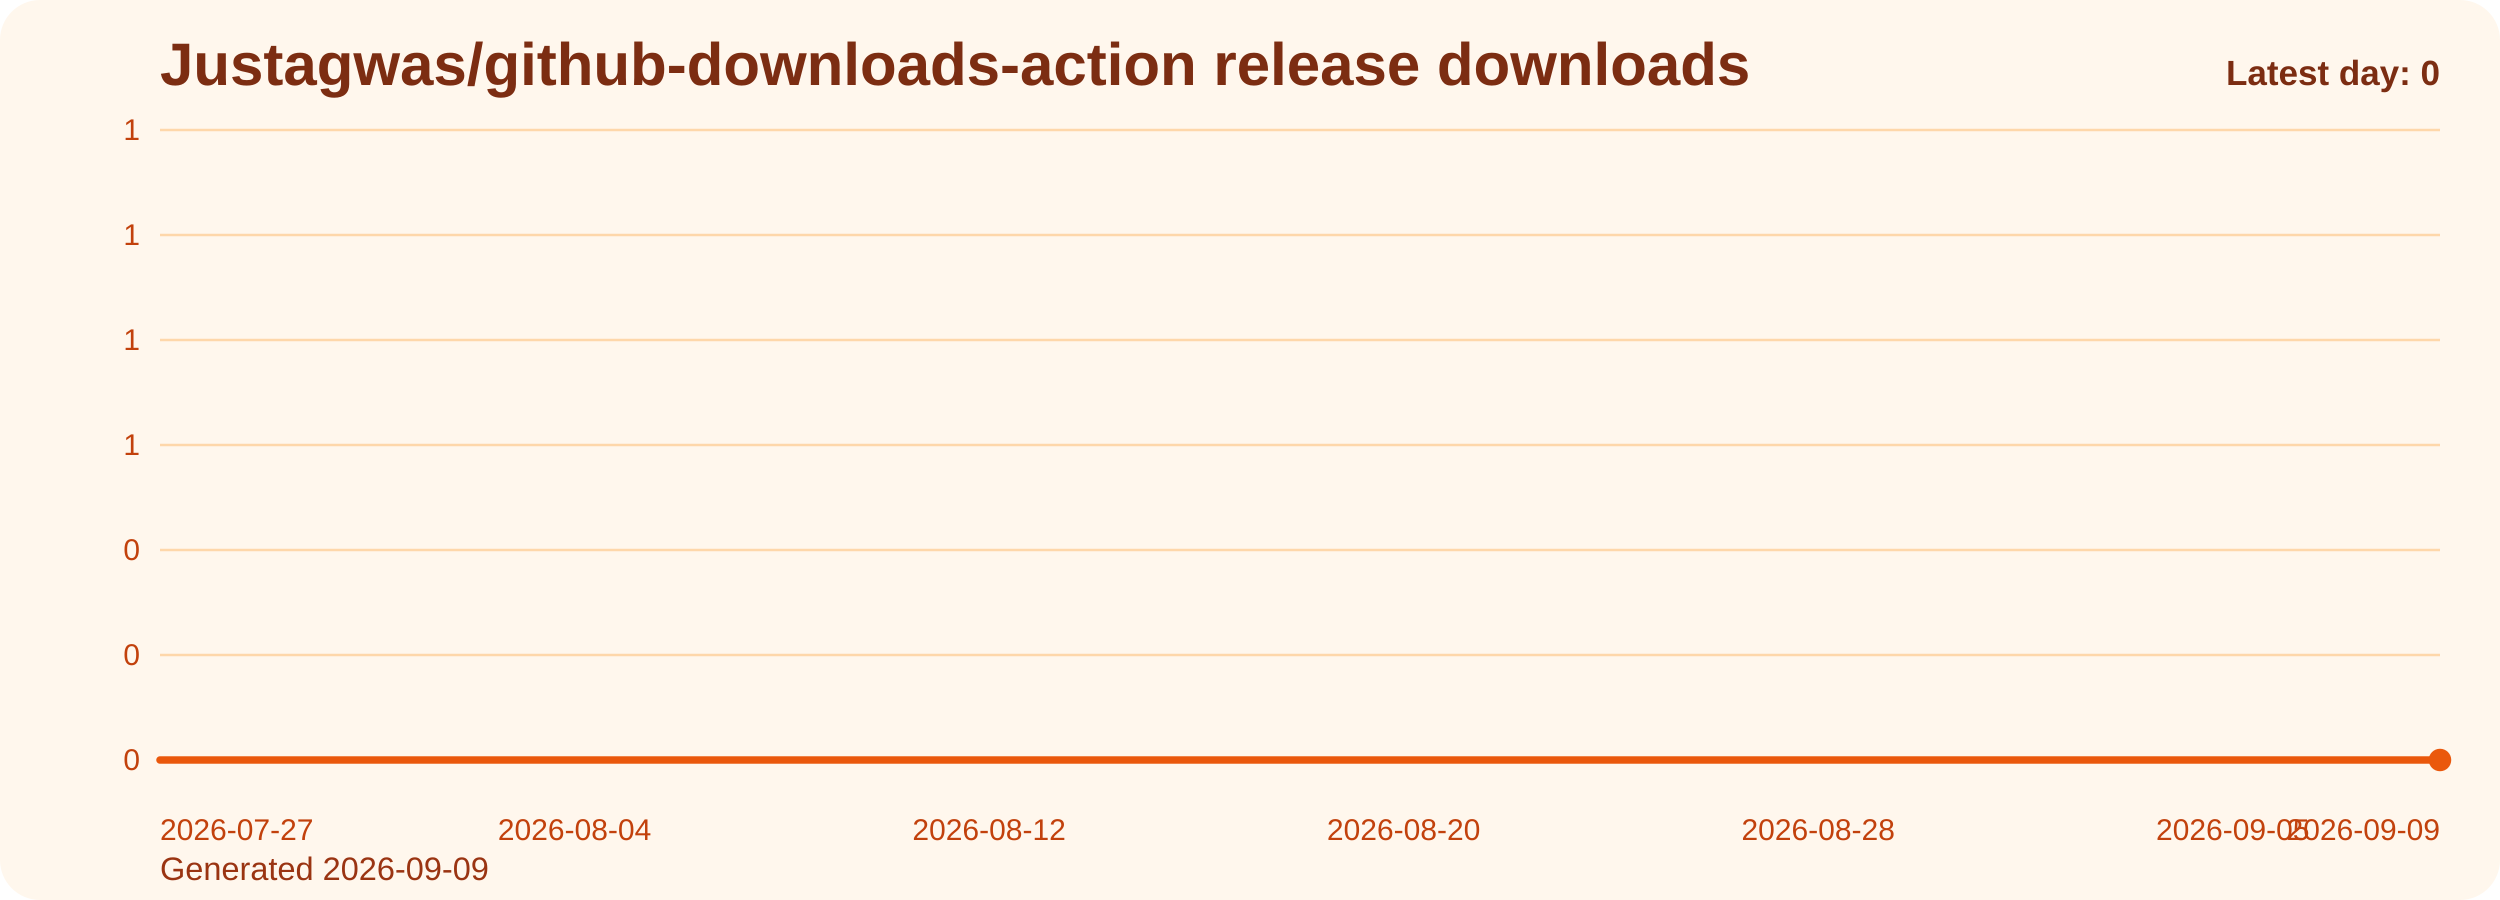
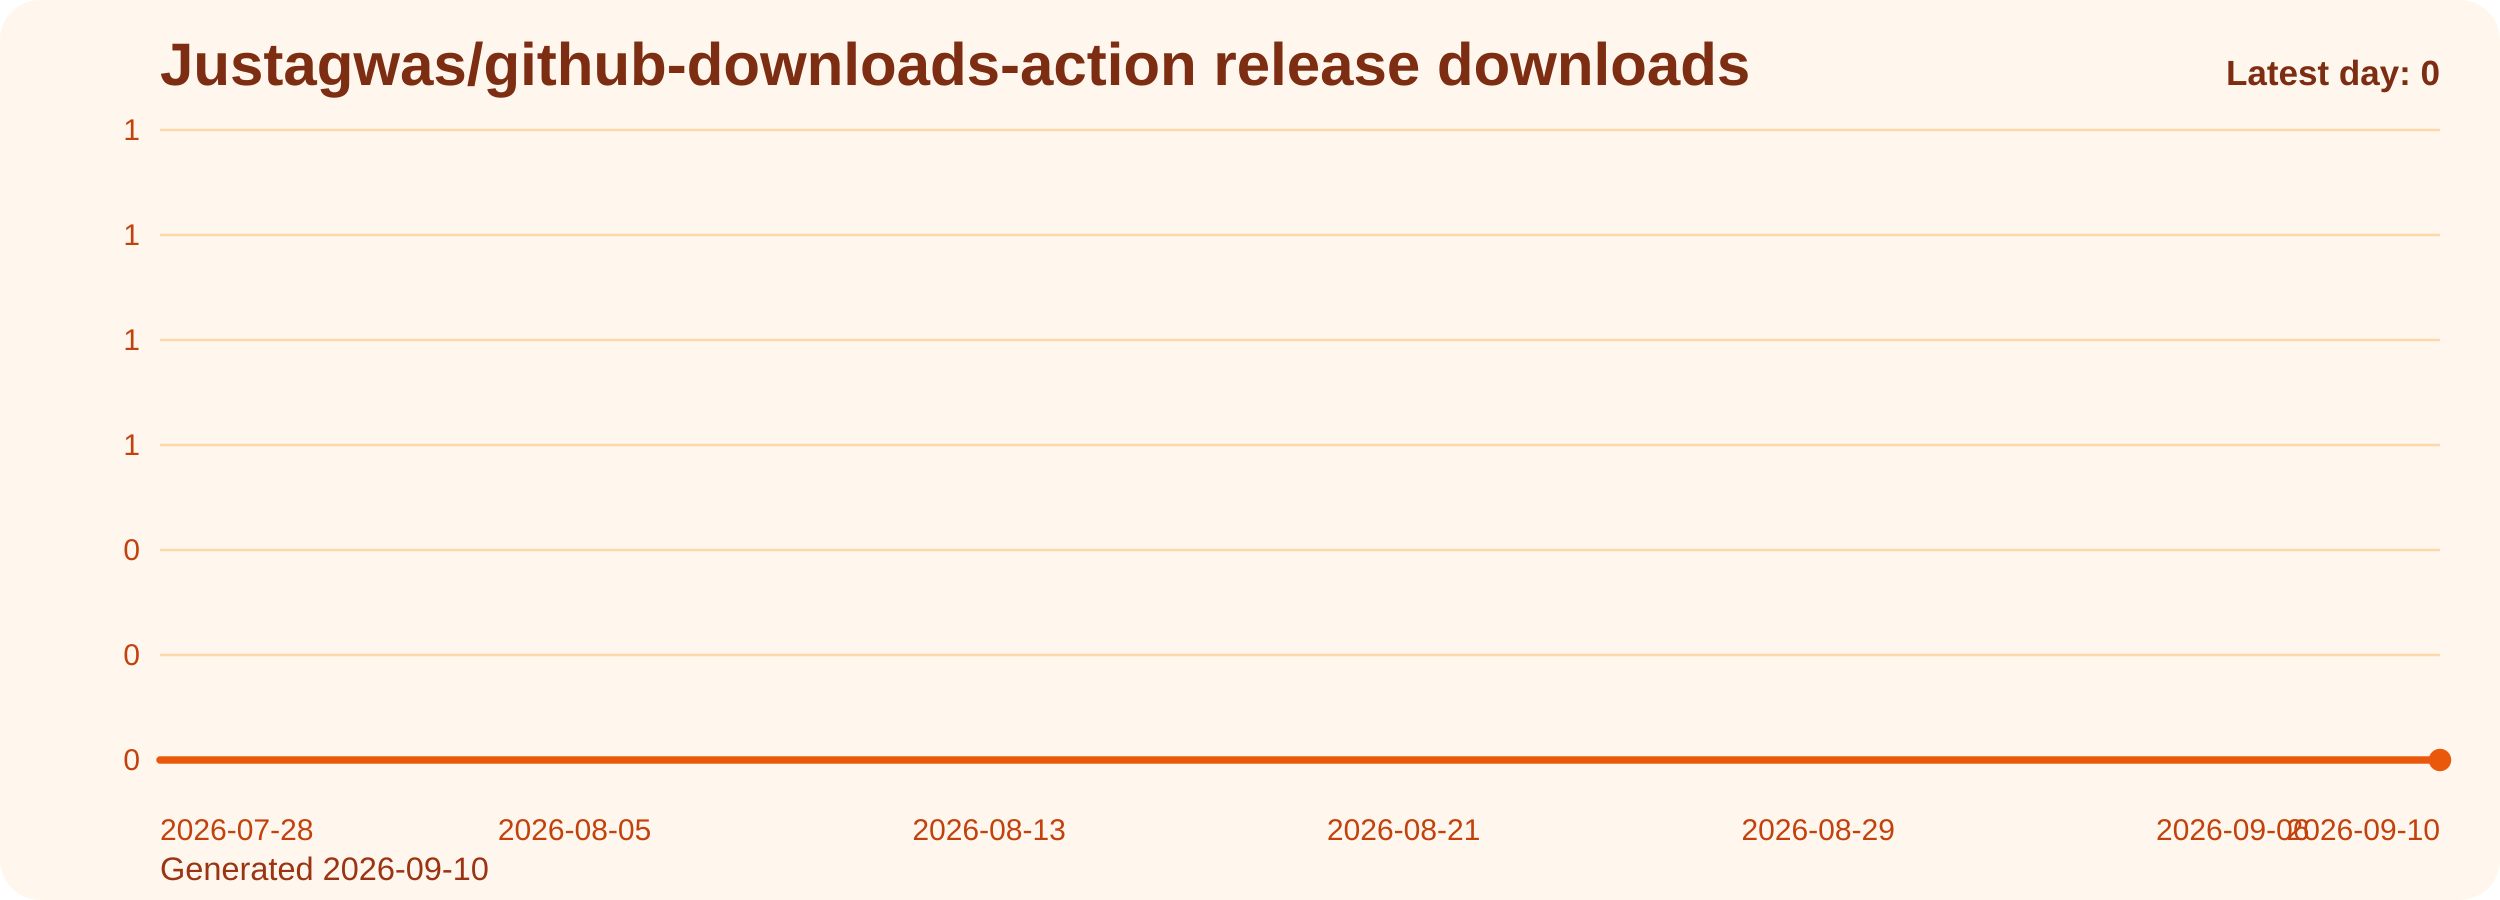
<svg xmlns="http://www.w3.org/2000/svg" viewBox="0 0 1000 360" role="img" aria-label="Justagwas/github-downloads-action release downloads chart">
  <defs>
    <linearGradient id="fill-daily-orange" x1="0" y1="0" x2="0" y2="1">
      <stop offset="0%" stop-color="#f97316" stop-opacity="0.32" />
      <stop offset="100%" stop-color="#f97316" stop-opacity="0.05" />
    </linearGradient>
    <style>
      .bg { fill: #fff7ed; }
      .title { font: 700 24px Arial, sans-serif; fill: #7c2d12; }
      .sub { font: 400 13px Arial, sans-serif; fill: #9a3412; }
      .grid { stroke: #fed7aa; stroke-width: 1; }
      .axis { font: 400 12px Arial, sans-serif; fill: #c2410c; }
      .line { fill: none; stroke: #ea580c; stroke-width: 3; stroke-linecap: round; stroke-linejoin: round; }
      .dot { fill: #ea580c; }
      .value { font: 600 11px Arial, sans-serif; fill: #9a3412; }
      .latest { font: 700 14px Arial, sans-serif; fill: #7c2d12; }
    </style>
  </defs>
  <rect class="bg" x="0" y="0" width="1000" height="360" rx="16" />
  <text class="title" x="64" y="34">Justagwas/github-downloads-action release downloads</text>
-   <text class="sub" x="64" y="352">Generated 2026-09-09</text>
+   <text class="sub" x="64" y="352">Generated 2026-09-10</text>
  <line x1="64" y1="52.00" x2="976" y2="52.00" class="grid" />
  <text x="56" y="56.00" text-anchor="end" class="axis">1</text>
  <line x1="64" y1="94.00" x2="976" y2="94.00" class="grid" />
  <text x="56" y="98.00" text-anchor="end" class="axis">1</text>
  <line x1="64" y1="136.00" x2="976" y2="136.00" class="grid" />
  <text x="56" y="140.00" text-anchor="end" class="axis">1</text>
  <line x1="64" y1="178.00" x2="976" y2="178.00" class="grid" />
  <text x="56" y="182.00" text-anchor="end" class="axis">1</text>
  <line x1="64" y1="220.00" x2="976" y2="220.00" class="grid" />
  <text x="56" y="224.00" text-anchor="end" class="axis">0</text>
  <line x1="64" y1="262.00" x2="976" y2="262.00" class="grid" />
  <text x="56" y="266.00" text-anchor="end" class="axis">0</text>
  <line x1="64" y1="304.00" x2="976" y2="304.00" class="grid" />
  <text x="56" y="308.00" text-anchor="end" class="axis">0</text>
  <path d="M 64.00 304 L 64.00 304.00 L 84.73 304.00 L 105.45 304.00 L 126.18 304.00 L 146.91 304.00 L 167.64 304.00 L 188.36 304.00 L 209.09 304.00 L 229.82 304.00 L 250.55 304.00 L 271.27 304.00 L 292.00 304.00 L 312.73 304.00 L 333.45 304.00 L 354.18 304.00 L 374.91 304.00 L 395.64 304.00 L 416.36 304.00 L 437.09 304.00 L 457.82 304.00 L 478.55 304.00 L 499.27 304.00 L 520.00 304.00 L 540.73 304.00 L 561.45 304.00 L 582.18 304.00 L 602.91 304.00 L 623.64 304.00 L 644.36 304.00 L 665.09 304.00 L 685.82 304.00 L 706.55 304.00 L 727.27 304.00 L 748.00 304.00 L 768.73 304.00 L 789.45 304.00 L 810.18 304.00 L 830.91 304.00 L 851.64 304.00 L 872.36 304.00 L 893.09 304.00 L 913.82 304.00 L 934.55 304.00 L 955.27 304.00 L 976.00 304.00 L 976.00 304 Z" fill="url(#fill-daily-orange)" />
  <polyline class="line" points="64.00,304.00 84.73,304.00 105.45,304.00 126.18,304.00 146.91,304.00 167.64,304.00 188.36,304.00 209.09,304.00 229.82,304.00 250.55,304.00 271.27,304.00 292.00,304.00 312.73,304.00 333.45,304.00 354.18,304.00 374.91,304.00 395.64,304.00 416.36,304.00 437.09,304.00 457.82,304.00 478.55,304.00 499.27,304.00 520.00,304.00 540.73,304.00 561.45,304.00 582.18,304.00 602.91,304.00 623.64,304.00 644.36,304.00 665.09,304.00 685.82,304.00 706.55,304.00 727.27,304.00 748.00,304.00 768.73,304.00 789.45,304.00 810.18,304.00 830.91,304.00 851.64,304.00 872.36,304.00 893.09,304.00 913.82,304.00 934.55,304.00 955.27,304.00 976.00,304.00" />
  <circle class="dot" cx="976.00" cy="304.00" r="4.5" />
-   <text class="axis" x="64.00" y="336" text-anchor="start">2026-07-27</text>
-   <text class="axis" x="229.82" y="336" text-anchor="middle">2026-08-04</text>
-   <text class="axis" x="395.64" y="336" text-anchor="middle">2026-08-12</text>
-   <text class="axis" x="561.45" y="336" text-anchor="middle">2026-08-20</text>
-   <text class="axis" x="727.27" y="336" text-anchor="middle">2026-08-28</text>
-   <text class="axis" x="893.09" y="336" text-anchor="middle">2026-09-05</text>
-   <text class="axis" x="976.00" y="336" text-anchor="end">2026-09-09</text>
+   <text class="axis" x="64.00" y="336" text-anchor="start">2026-07-28</text>
+   <text class="axis" x="229.82" y="336" text-anchor="middle">2026-08-05</text>
+   <text class="axis" x="395.64" y="336" text-anchor="middle">2026-08-13</text>
+   <text class="axis" x="561.45" y="336" text-anchor="middle">2026-08-21</text>
+   <text class="axis" x="727.27" y="336" text-anchor="middle">2026-08-29</text>
+   <text class="axis" x="893.09" y="336" text-anchor="middle">2026-09-06</text>
+   <text class="axis" x="976.00" y="336" text-anchor="end">2026-09-10</text>
  <text class="latest" x="976" y="34" text-anchor="end">Latest day: 0</text>
</svg>
